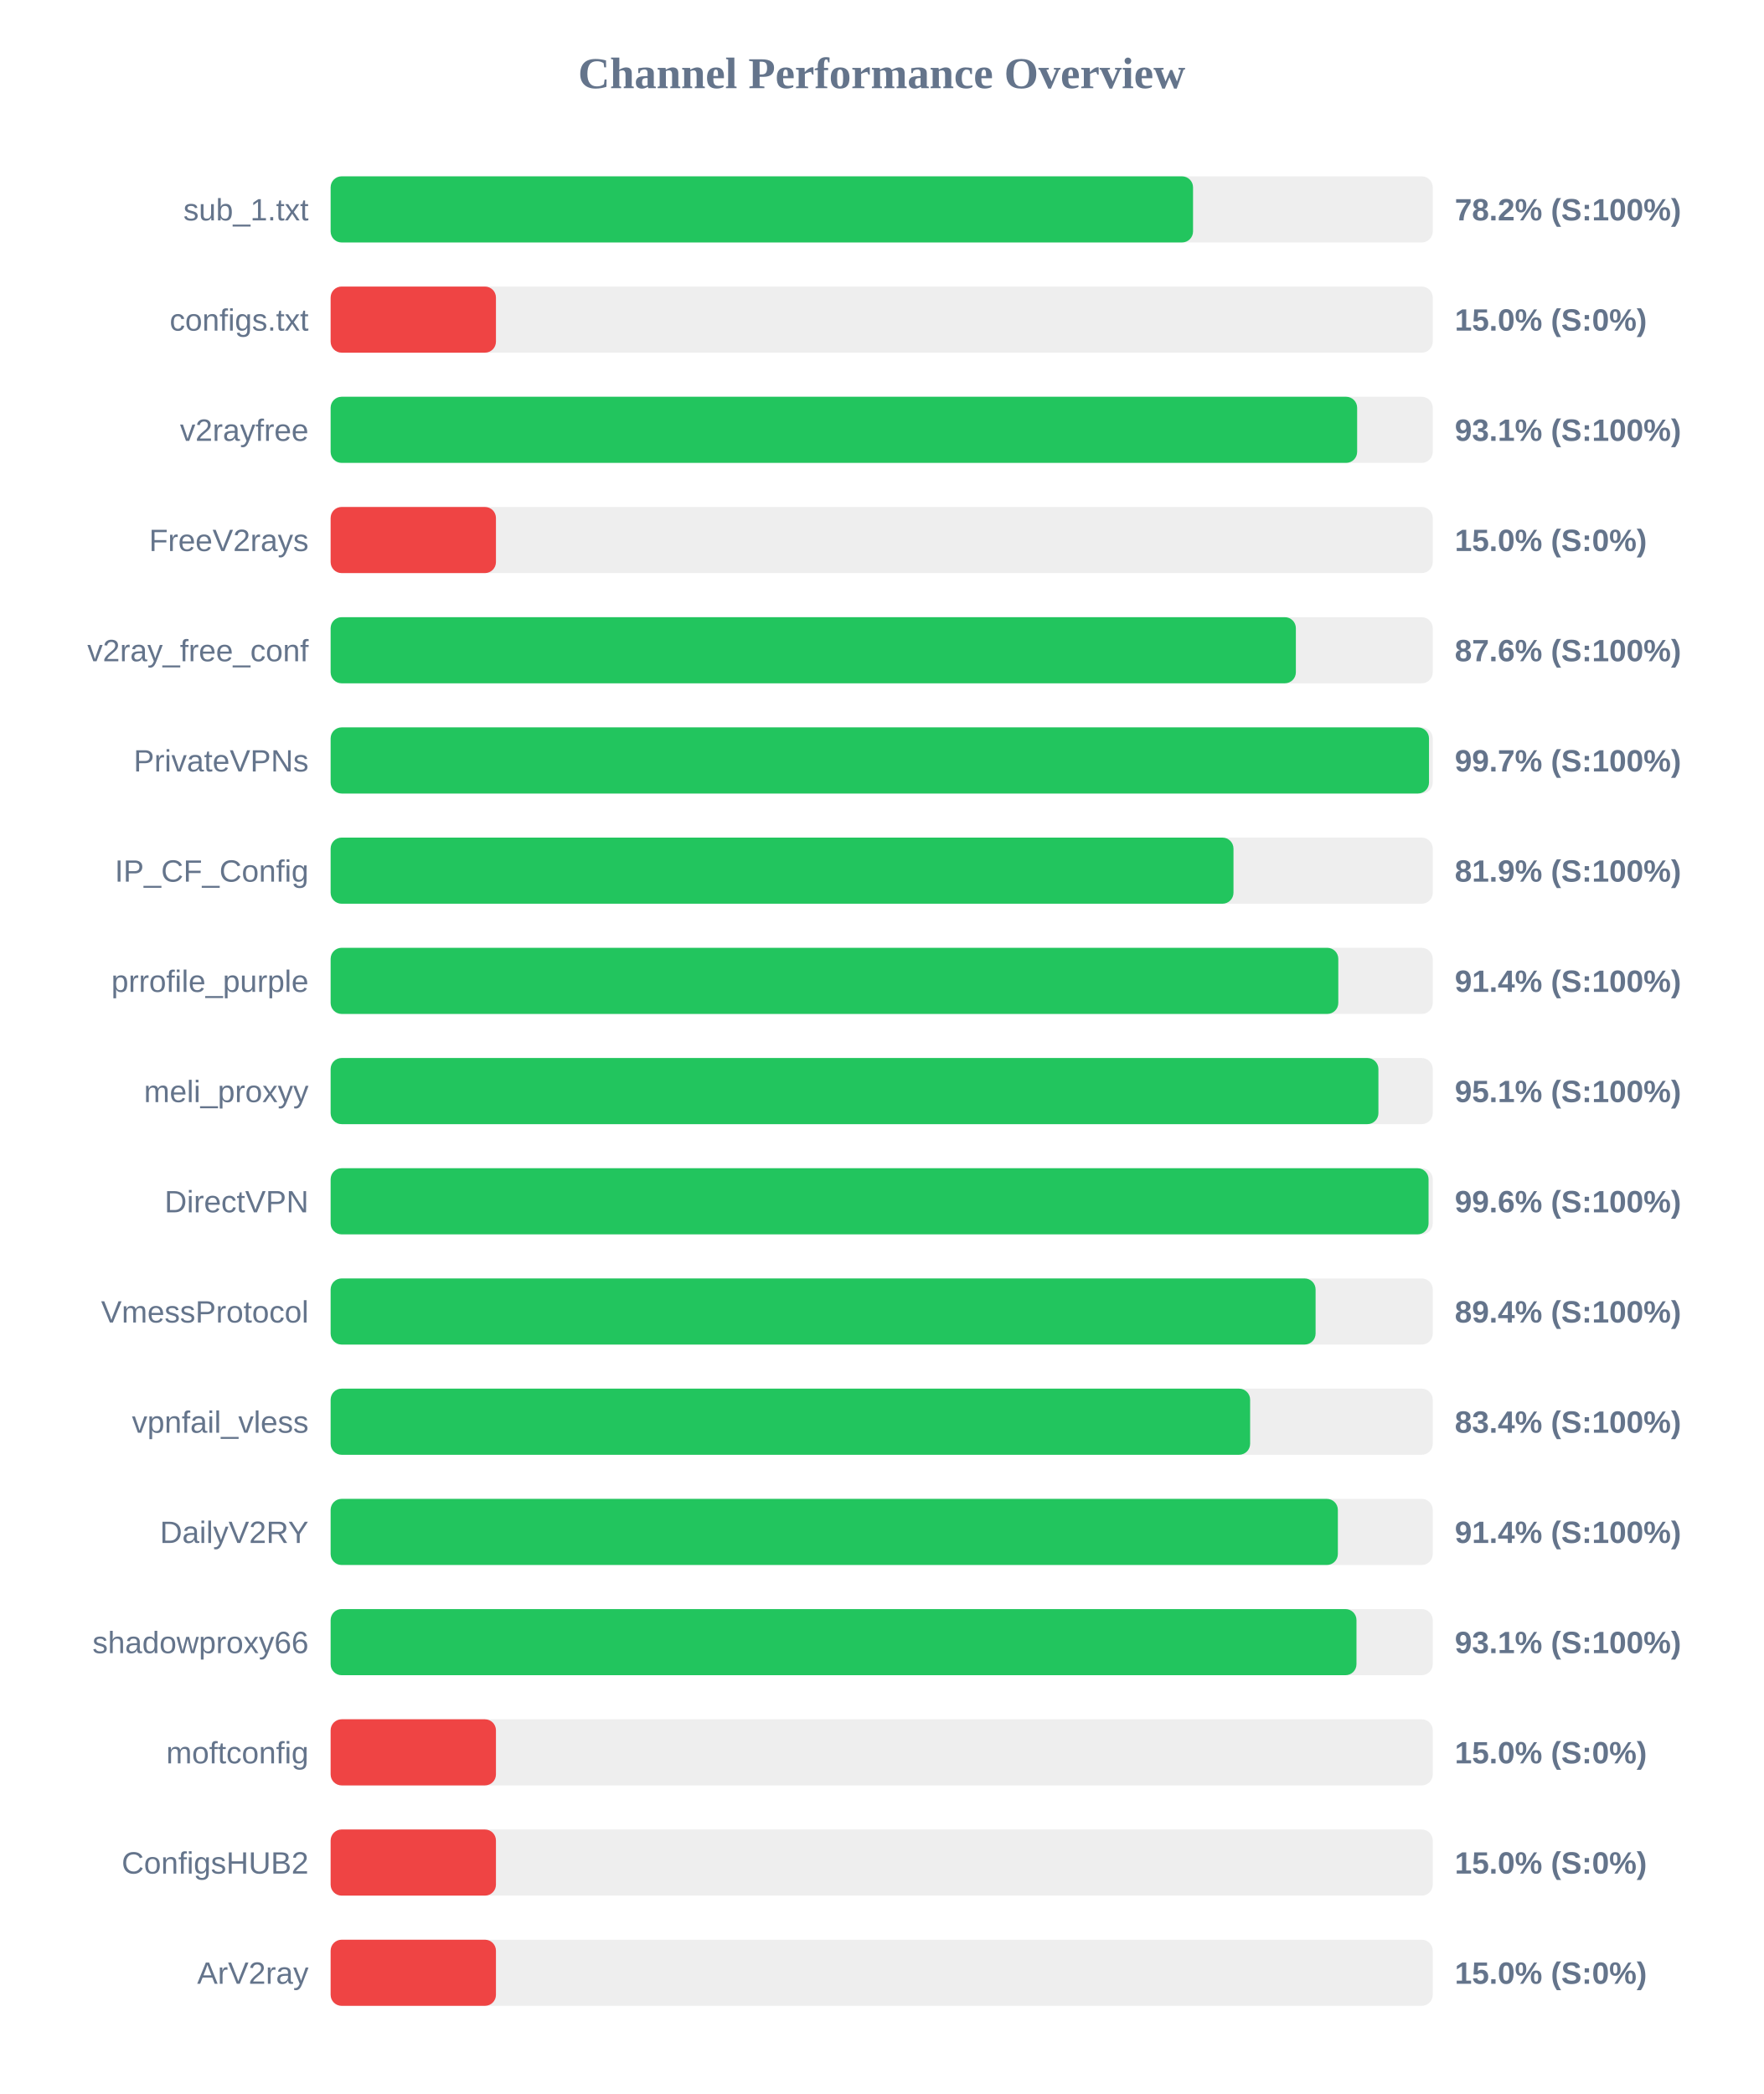
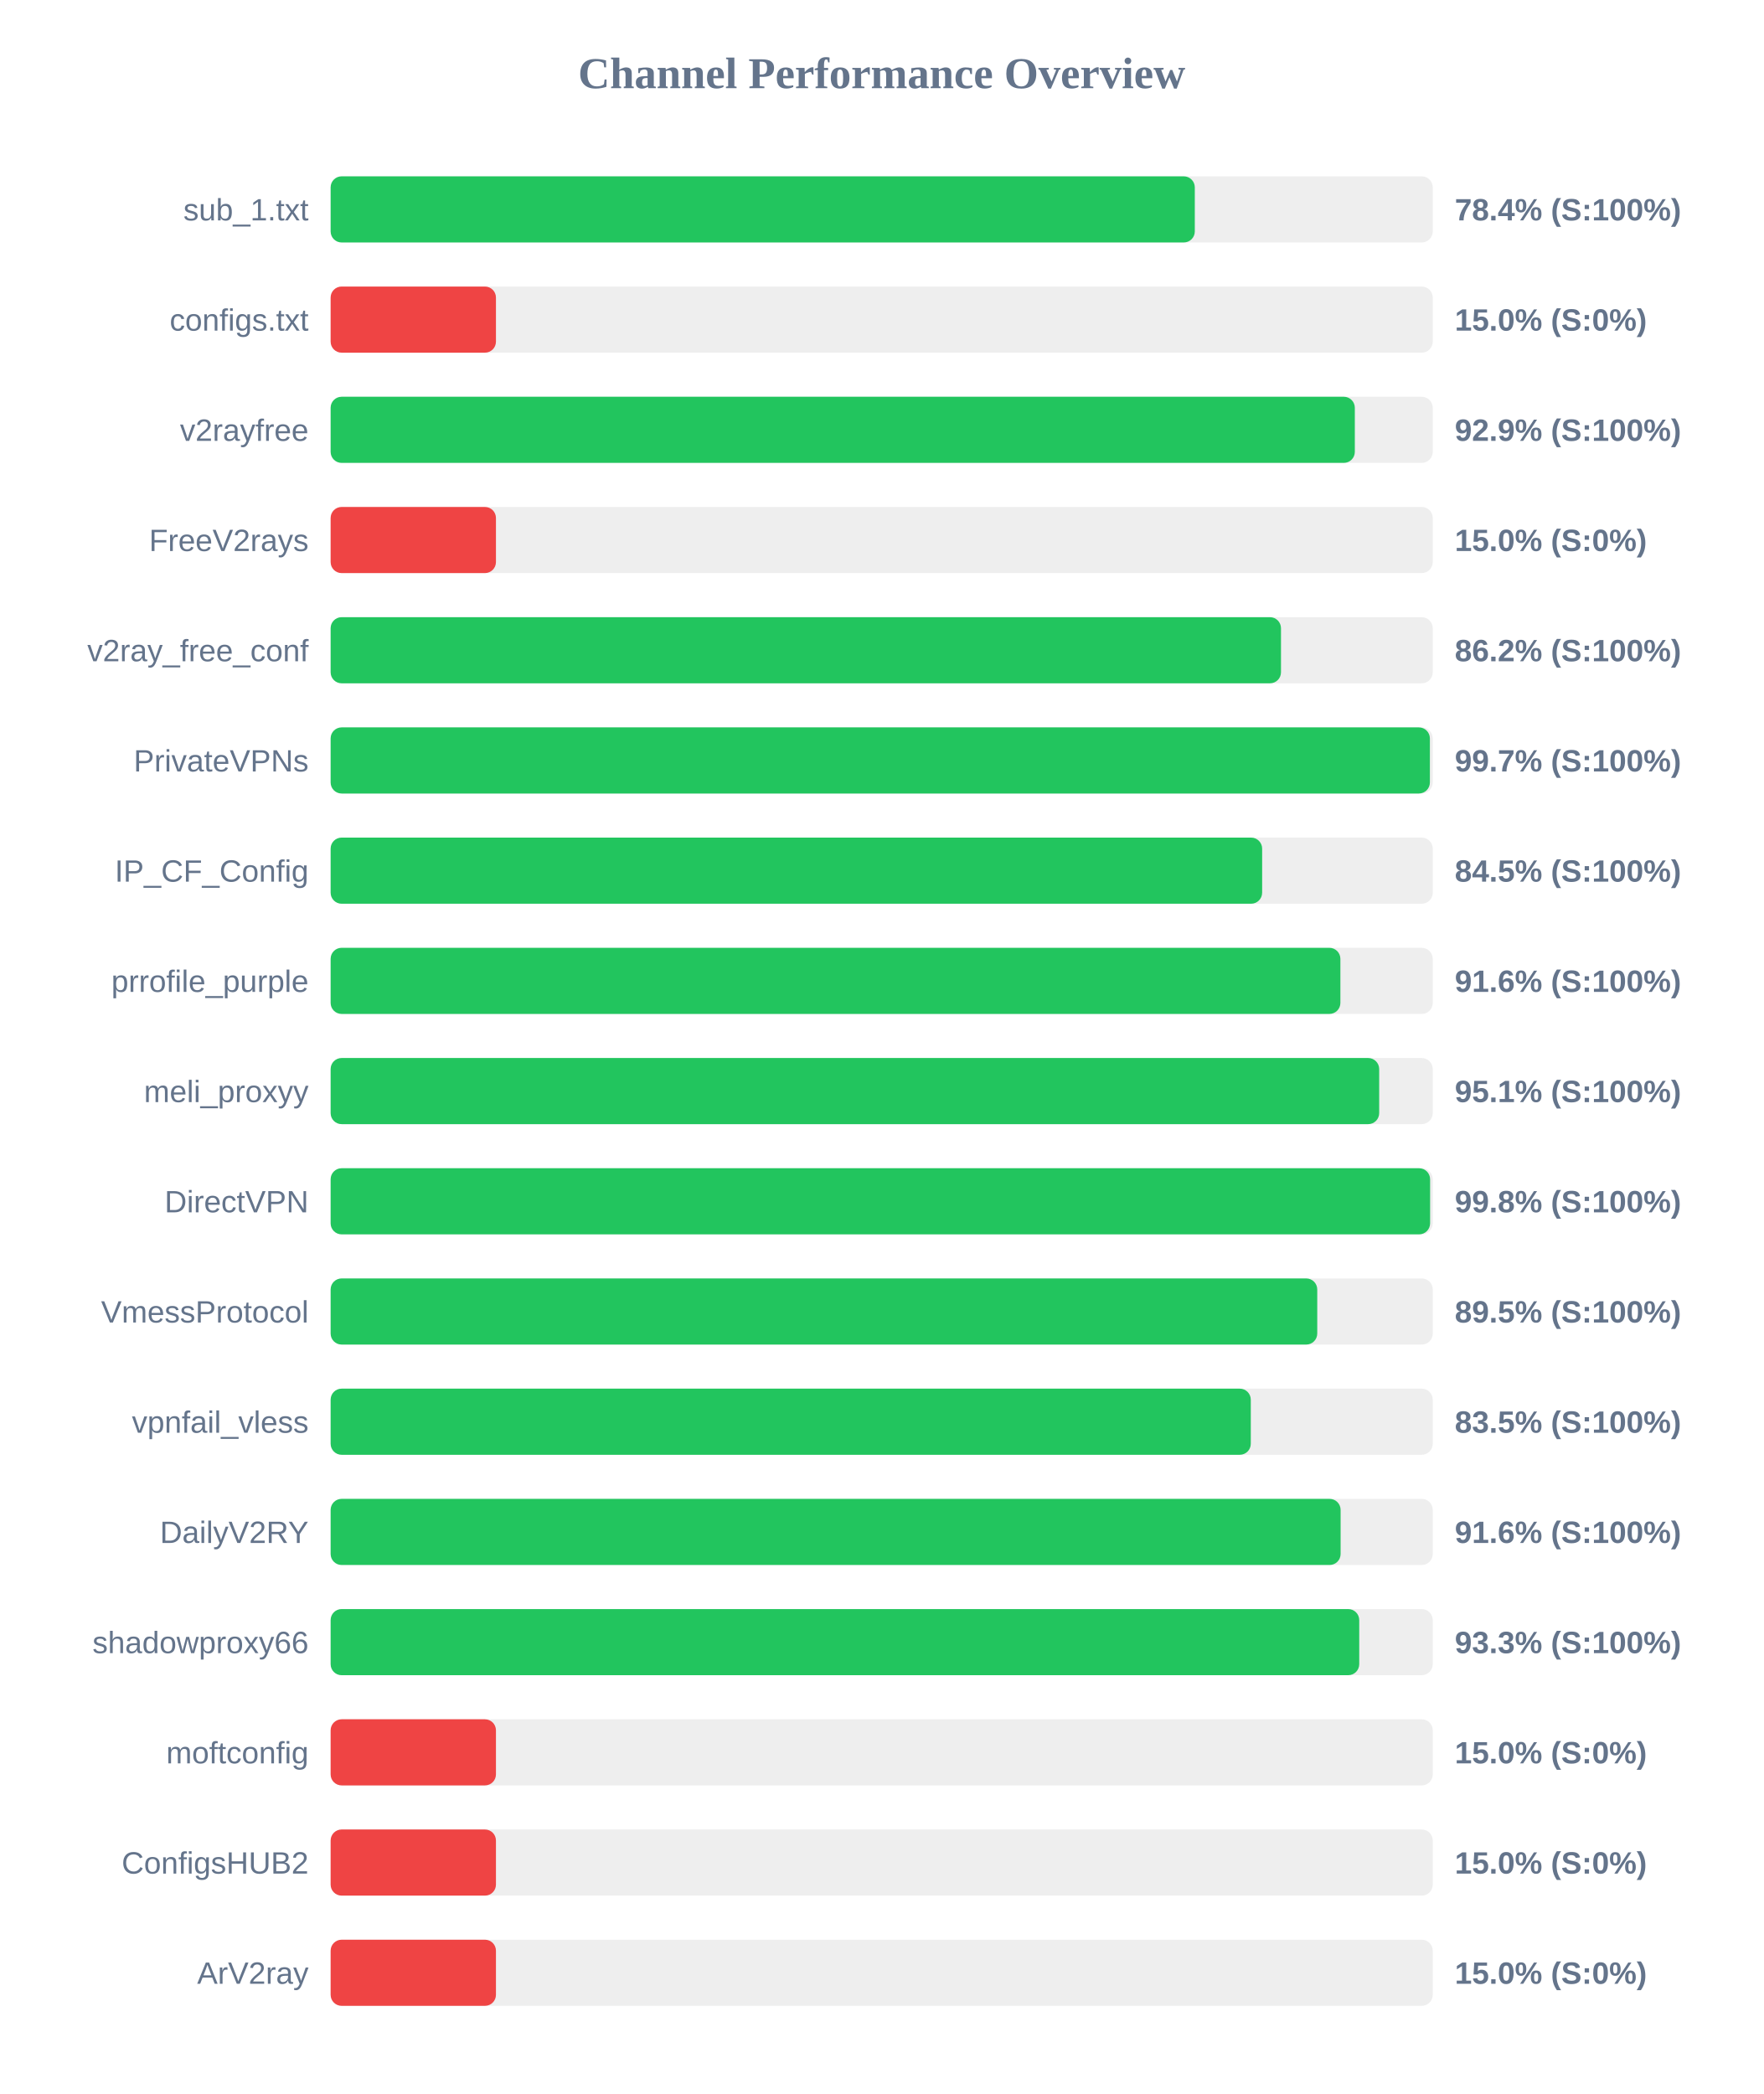
<svg xmlns="http://www.w3.org/2000/svg" width="800" height="950" version="1.1">
  <style>
        .row { font: 14px Arial; fill: #64748b; }
        .score { font: bold 14px Arial; fill: #64748b; }
    </style>
  <text x="400" y="40" text-anchor="middle" font-size="20px" font-weight="bold" fill="#64748b">Channel Performance Overview</text>
  <rect x="150" y="80" width="500" height="30" fill="#eee" rx="5" />
-   <rect x="150" y="80" width="391.25" height="30" fill="#22c55e" rx="5" />
+   <rect x="150" y="80" width="392.05" height="30" fill="#22c55e" rx="5" />
  <text x="140" y="100" text-anchor="end" class="row">sub_1.txt</text>
-   <text x="660" y="100" text-anchor="start" class="score">78.2% (S:100%)</text>
+   <text x="660" y="100" text-anchor="start" class="score">78.4% (S:100%)</text>
  <rect x="150" y="130" width="500" height="30" fill="#eee" rx="5" />
  <rect x="150" y="130" width="75.0" height="30" fill="#ef4444" rx="5" />
  <text x="140" y="150" text-anchor="end" class="row">configs.txt</text>
  <text x="660" y="150" text-anchor="start" class="score">15.0% (S:0%)</text>
  <rect x="150" y="180" width="500" height="30" fill="#eee" rx="5" />
-   <rect x="150" y="180" width="465.7" height="30" fill="#22c55e" rx="5" />
+   <rect x="150" y="180" width="464.65" height="30" fill="#22c55e" rx="5" />
  <text x="140" y="200" text-anchor="end" class="row">v2rayfree</text>
-   <text x="660" y="200" text-anchor="start" class="score">93.1% (S:100%)</text>
+   <text x="660" y="200" text-anchor="start" class="score">92.9% (S:100%)</text>
  <rect x="150" y="230" width="500" height="30" fill="#eee" rx="5" />
  <rect x="150" y="230" width="75.0" height="30" fill="#ef4444" rx="5" />
  <text x="140" y="250" text-anchor="end" class="row">FreeV2rays</text>
  <text x="660" y="250" text-anchor="start" class="score">15.0% (S:0%)</text>
  <rect x="150" y="280" width="500" height="30" fill="#eee" rx="5" />
-   <rect x="150" y="280" width="437.9" height="30" fill="#22c55e" rx="5" />
+   <rect x="150" y="280" width="431.15" height="30" fill="#22c55e" rx="5" />
  <text x="140" y="300" text-anchor="end" class="row">v2ray_free_conf</text>
-   <text x="660" y="300" text-anchor="start" class="score">87.6% (S:100%)</text>
+   <text x="660" y="300" text-anchor="start" class="score">86.2% (S:100%)</text>
  <rect x="150" y="330" width="500" height="30" fill="#eee" rx="5" />
-   <rect x="150" y="330" width="498.3" height="30" fill="#22c55e" rx="5" />
+   <rect x="150" y="330" width="498.7" height="30" fill="#22c55e" rx="5" />
  <text x="140" y="350" text-anchor="end" class="row">PrivateVPNs</text>
  <text x="660" y="350" text-anchor="start" class="score">99.7% (S:100%)</text>
  <rect x="150" y="380" width="500" height="30" fill="#eee" rx="5" />
-   <rect x="150" y="380" width="409.6" height="30" fill="#22c55e" rx="5" />
+   <rect x="150" y="380" width="422.6" height="30" fill="#22c55e" rx="5" />
  <text x="140" y="400" text-anchor="end" class="row">IP_CF_Config</text>
-   <text x="660" y="400" text-anchor="start" class="score">81.9% (S:100%)</text>
+   <text x="660" y="400" text-anchor="start" class="score">84.5% (S:100%)</text>
  <rect x="150" y="430" width="500" height="30" fill="#eee" rx="5" />
-   <rect x="150" y="430" width="457.15" height="30" fill="#22c55e" rx="5" />
+   <rect x="150" y="430" width="458.1" height="30" fill="#22c55e" rx="5" />
  <text x="140" y="450" text-anchor="end" class="row">prrofile_purple</text>
-   <text x="660" y="450" text-anchor="start" class="score">91.4% (S:100%)</text>
+   <text x="660" y="450" text-anchor="start" class="score">91.6% (S:100%)</text>
  <rect x="150" y="480" width="500" height="30" fill="#eee" rx="5" />
-   <rect x="150" y="480" width="475.35" height="30" fill="#22c55e" rx="5" />
+   <rect x="150" y="480" width="475.7" height="30" fill="#22c55e" rx="5" />
  <text x="140" y="500" text-anchor="end" class="row">meli_proxyy</text>
  <text x="660" y="500" text-anchor="start" class="score">95.1% (S:100%)</text>
  <rect x="150" y="530" width="500" height="30" fill="#eee" rx="5" />
-   <rect x="150" y="530" width="498.1" height="30" fill="#22c55e" rx="5" />
+   <rect x="150" y="530" width="498.8" height="30" fill="#22c55e" rx="5" />
  <text x="140" y="550" text-anchor="end" class="row">DirectVPN</text>
-   <text x="660" y="550" text-anchor="start" class="score">99.6% (S:100%)</text>
+   <text x="660" y="550" text-anchor="start" class="score">99.8% (S:100%)</text>
  <rect x="150" y="580" width="500" height="30" fill="#eee" rx="5" />
-   <rect x="150" y="580" width="446.85" height="30" fill="#22c55e" rx="5" />
+   <rect x="150" y="580" width="447.6" height="30" fill="#22c55e" rx="5" />
  <text x="140" y="600" text-anchor="end" class="row">VmessProtocol</text>
-   <text x="660" y="600" text-anchor="start" class="score">89.4% (S:100%)</text>
+   <text x="660" y="600" text-anchor="start" class="score">89.5% (S:100%)</text>
  <rect x="150" y="630" width="500" height="30" fill="#eee" rx="5" />
-   <rect x="150" y="630" width="417.15" height="30" fill="#22c55e" rx="5" />
+   <rect x="150" y="630" width="417.45" height="30" fill="#22c55e" rx="5" />
  <text x="140" y="650" text-anchor="end" class="row">vpnfail_vless</text>
-   <text x="660" y="650" text-anchor="start" class="score">83.4% (S:100%)</text>
+   <text x="660" y="650" text-anchor="start" class="score">83.5% (S:100%)</text>
  <rect x="150" y="680" width="500" height="30" fill="#eee" rx="5" />
-   <rect x="150" y="680" width="456.95" height="30" fill="#22c55e" rx="5" />
+   <rect x="150" y="680" width="458.2" height="30" fill="#22c55e" rx="5" />
  <text x="140" y="700" text-anchor="end" class="row">DailyV2RY</text>
-   <text x="660" y="700" text-anchor="start" class="score">91.4% (S:100%)</text>
+   <text x="660" y="700" text-anchor="start" class="score">91.6% (S:100%)</text>
  <rect x="150" y="730" width="500" height="30" fill="#eee" rx="5" />
-   <rect x="150" y="730" width="465.4" height="30" fill="#22c55e" rx="5" />
+   <rect x="150" y="730" width="466.65" height="30" fill="#22c55e" rx="5" />
  <text x="140" y="750" text-anchor="end" class="row">shadowproxy66</text>
-   <text x="660" y="750" text-anchor="start" class="score">93.1% (S:100%)</text>
+   <text x="660" y="750" text-anchor="start" class="score">93.3% (S:100%)</text>
  <rect x="150" y="780" width="500" height="30" fill="#eee" rx="5" />
  <rect x="150" y="780" width="75.0" height="30" fill="#ef4444" rx="5" />
  <text x="140" y="800" text-anchor="end" class="row">moftconfig</text>
  <text x="660" y="800" text-anchor="start" class="score">15.0% (S:0%)</text>
  <rect x="150" y="830" width="500" height="30" fill="#eee" rx="5" />
  <rect x="150" y="830" width="75.0" height="30" fill="#ef4444" rx="5" />
  <text x="140" y="850" text-anchor="end" class="row">ConfigsHUB2</text>
  <text x="660" y="850" text-anchor="start" class="score">15.0% (S:0%)</text>
  <rect x="150" y="880" width="500" height="30" fill="#eee" rx="5" />
  <rect x="150" y="880" width="75.0" height="30" fill="#ef4444" rx="5" />
  <text x="140" y="900" text-anchor="end" class="row">ArV2ray</text>
  <text x="660" y="900" text-anchor="start" class="score">15.0% (S:0%)</text>
</svg>
